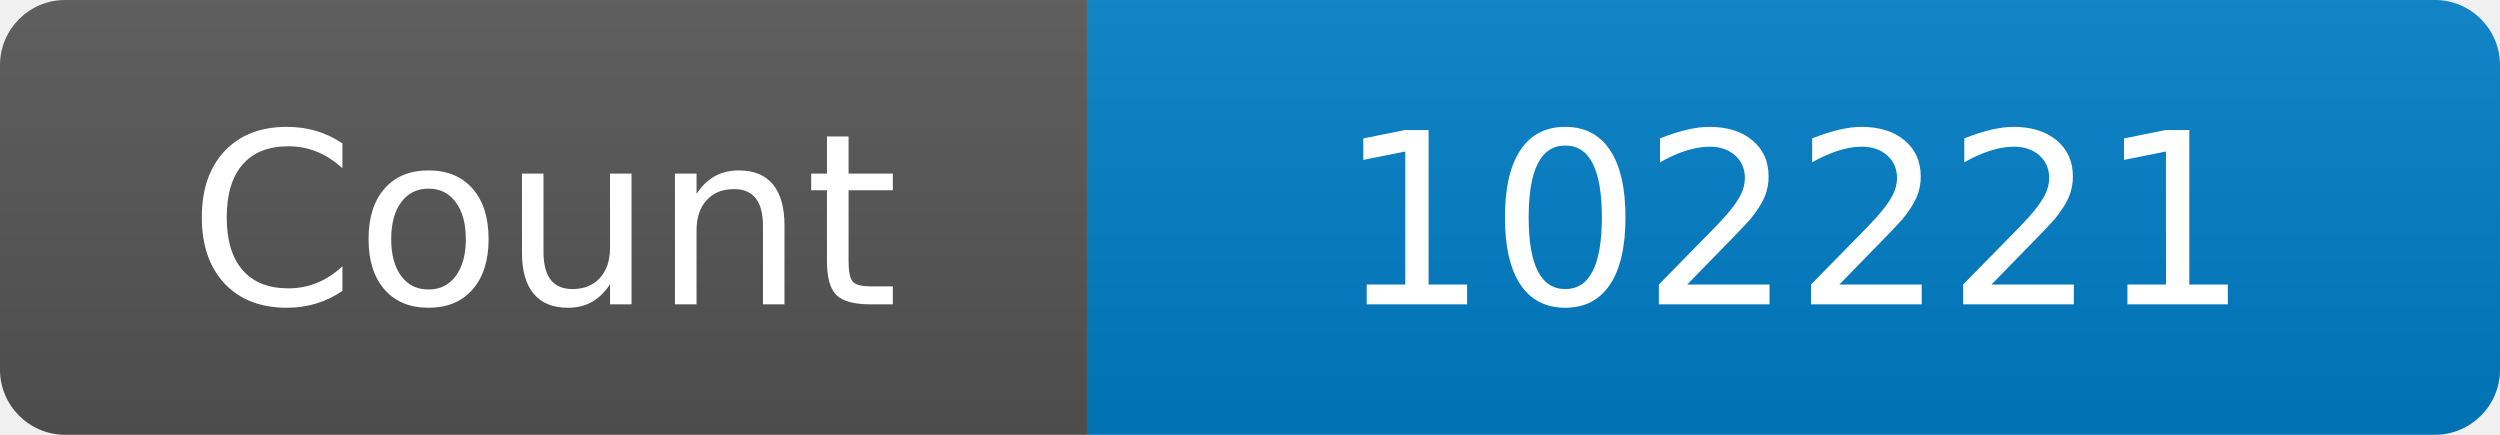
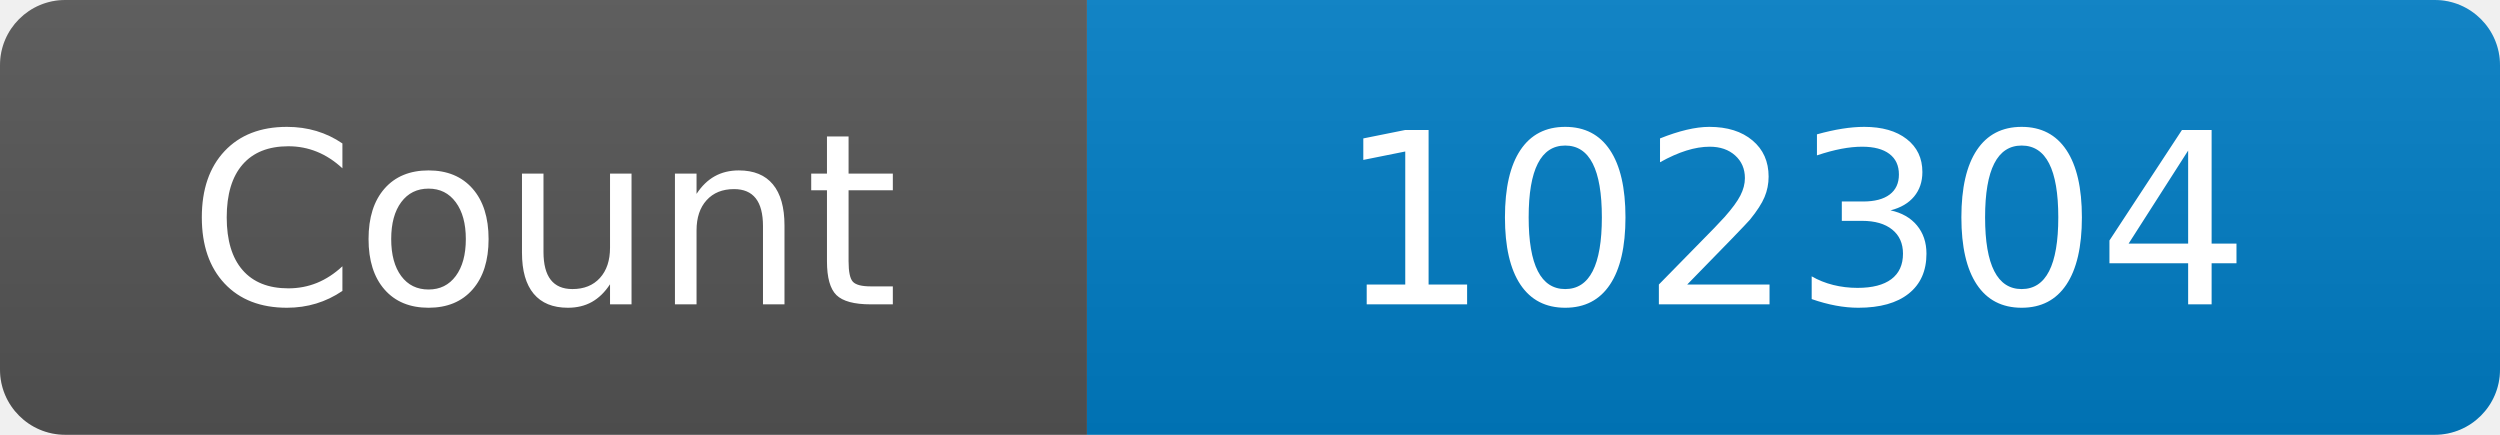
<svg xmlns="http://www.w3.org/2000/svg" width="115" height="20" role="img" aria-label="Maintained?: yes">
  <linearGradient id="s" x2="0" y2="100%">
    <stop offset="0" stop-color="#bbb" stop-opacity=".1" />
    <stop offset="1" stop-opacity=".1" />
  </linearGradient>
  <clipPath id="r">
    <rect width="115" height="20" rx="3" fill="#fff" />
  </clipPath>
  <g clip-path="url(#r)">
    <rect width="50" height="20" fill="#555" />
    <rect x="50" width="160" height="20" fill="#007ec6" />
    <rect width="115" height="20" fill="url(#s)" />
  </g>
  <g fill="#fff" text-anchor="middle" font-family="Verdana,Geneva,DejaVu Sans,sans-serif" font-size="110">
    <text x="250" y="140" transform="scale(.1)" fill="#fff">Count</text>
-     <text x="825" y="140" transform="scale(.1)" fill="#fff">102221</text>
+     <text x="825" y="140" transform="scale(.1)" fill="#fff">102304</text>
  </g>
</svg>
